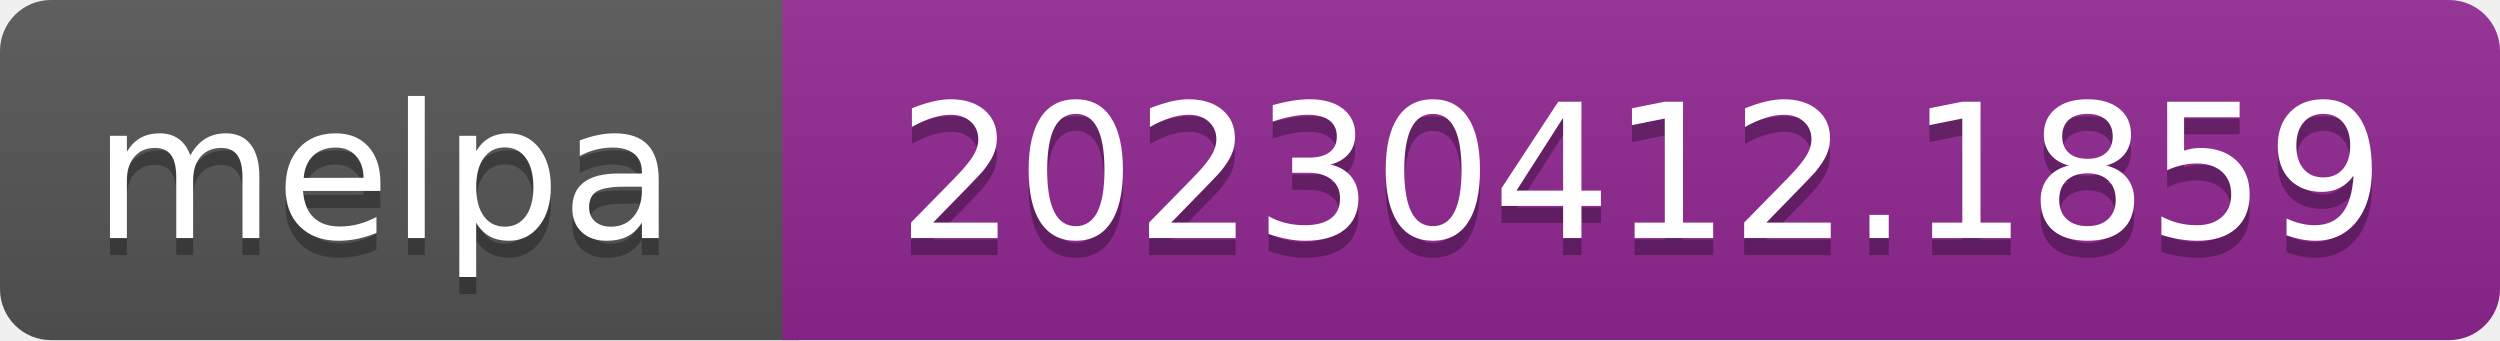
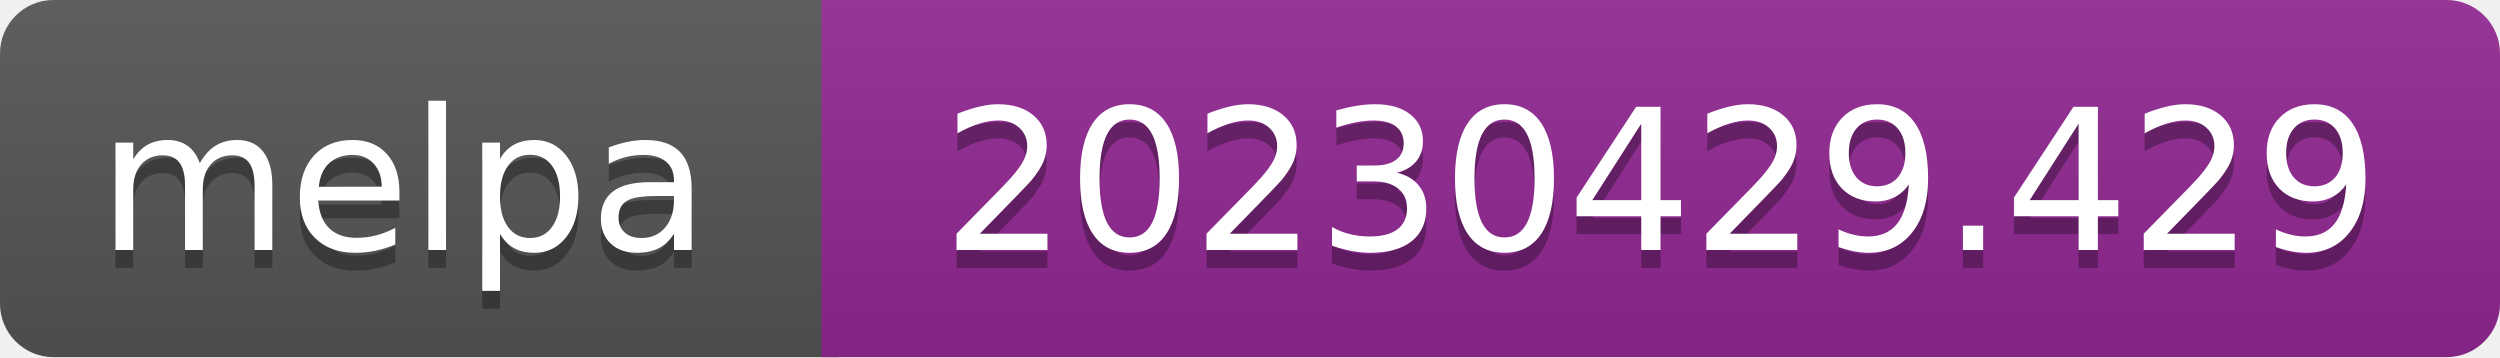
- <svg xmlns="http://www.w3.org/2000/svg" width="147" height="20" role="img" aria-label="melpa: 20230412.1859">
+ <svg xmlns="http://www.w3.org/2000/svg" width="140" height="20" role="img" aria-label="melpa: 20230429.429">
  <linearGradient id="s" x2="0" y2="100%">
    <stop offset="0" stop-color="#bbb" stop-opacity=".1" />
    <stop offset="1" stop-opacity=".1" />
  </linearGradient>
  <clipPath id="r">
-     <rect width="147" height="20" rx="3" fill="#fff" />
+     <rect width="140" height="20" rx="3" fill="#fff" />
  </clipPath>
  <g clip-path="url(#r)">
    <rect width="47" height="20" fill="#555" />
-     <rect x="46" width="147" height="20" fill="#922793" />
-     <rect width="147" height="20" fill="url(#s)" />
+     <rect x="46" width="140" height="20" fill="#922793" />
+     <rect width="140" height="20" fill="url(#s)" />
  </g>
  <g fill="#fff" text-anchor="middle" font-family="Verdana,Geneva,DejaVu Sans,sans-serif" font-size="110" text-rendering="geometricPrecision">
    <text aria-hidden="true" x="226" y="150" fill="#010101" fill-opacity=".3" transform="scale(.1)" textLength="343">melpa</text>
    <text x="226" y="140" transform="scale(.1)" fill="#fff" textLength="343">melpa</text>
-     <text aria-hidden="true" x="965" y="150" fill="#010101" fill-opacity=".3" transform="scale(.1)" textLength="875">20230412.1859</text>
-     <text x="965" y="140" transform="scale(.1)" fill="#fff" textLength="875">20230412.1859</text>
+     <text aria-hidden="true" x="930" y="150" fill="#010101" fill-opacity=".3" transform="scale(.1)" textLength="805">20230429.429</text>
+     <text x="930" y="140" transform="scale(.1)" fill="#fff" textLength="805">20230429.429</text>
  </g>
</svg>
